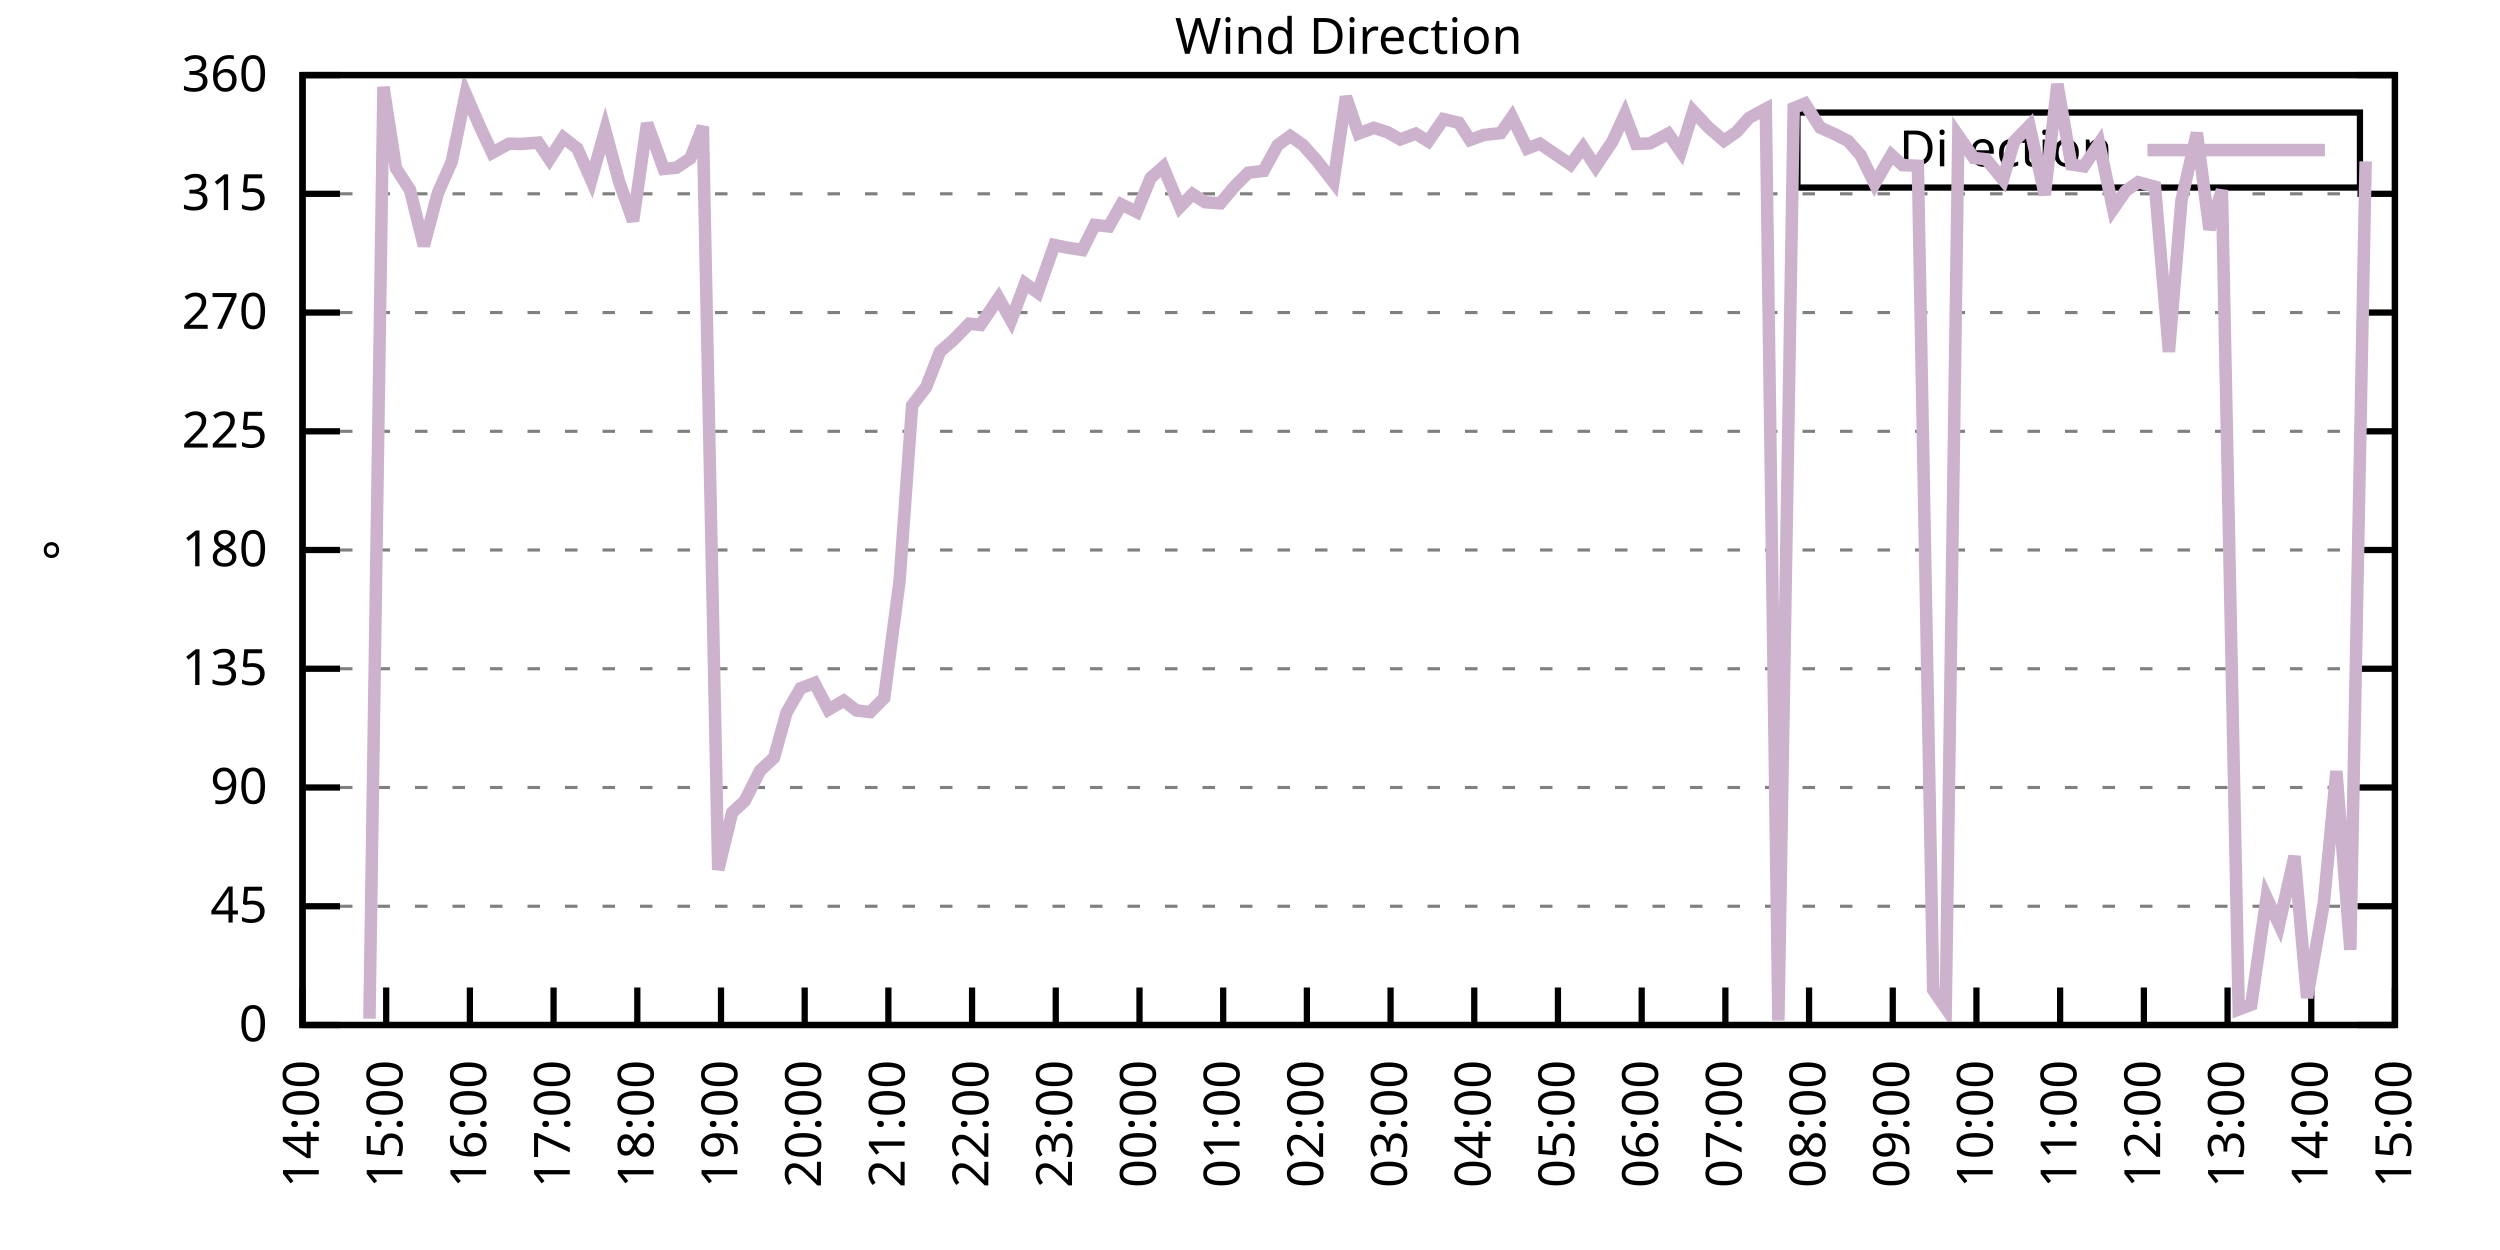
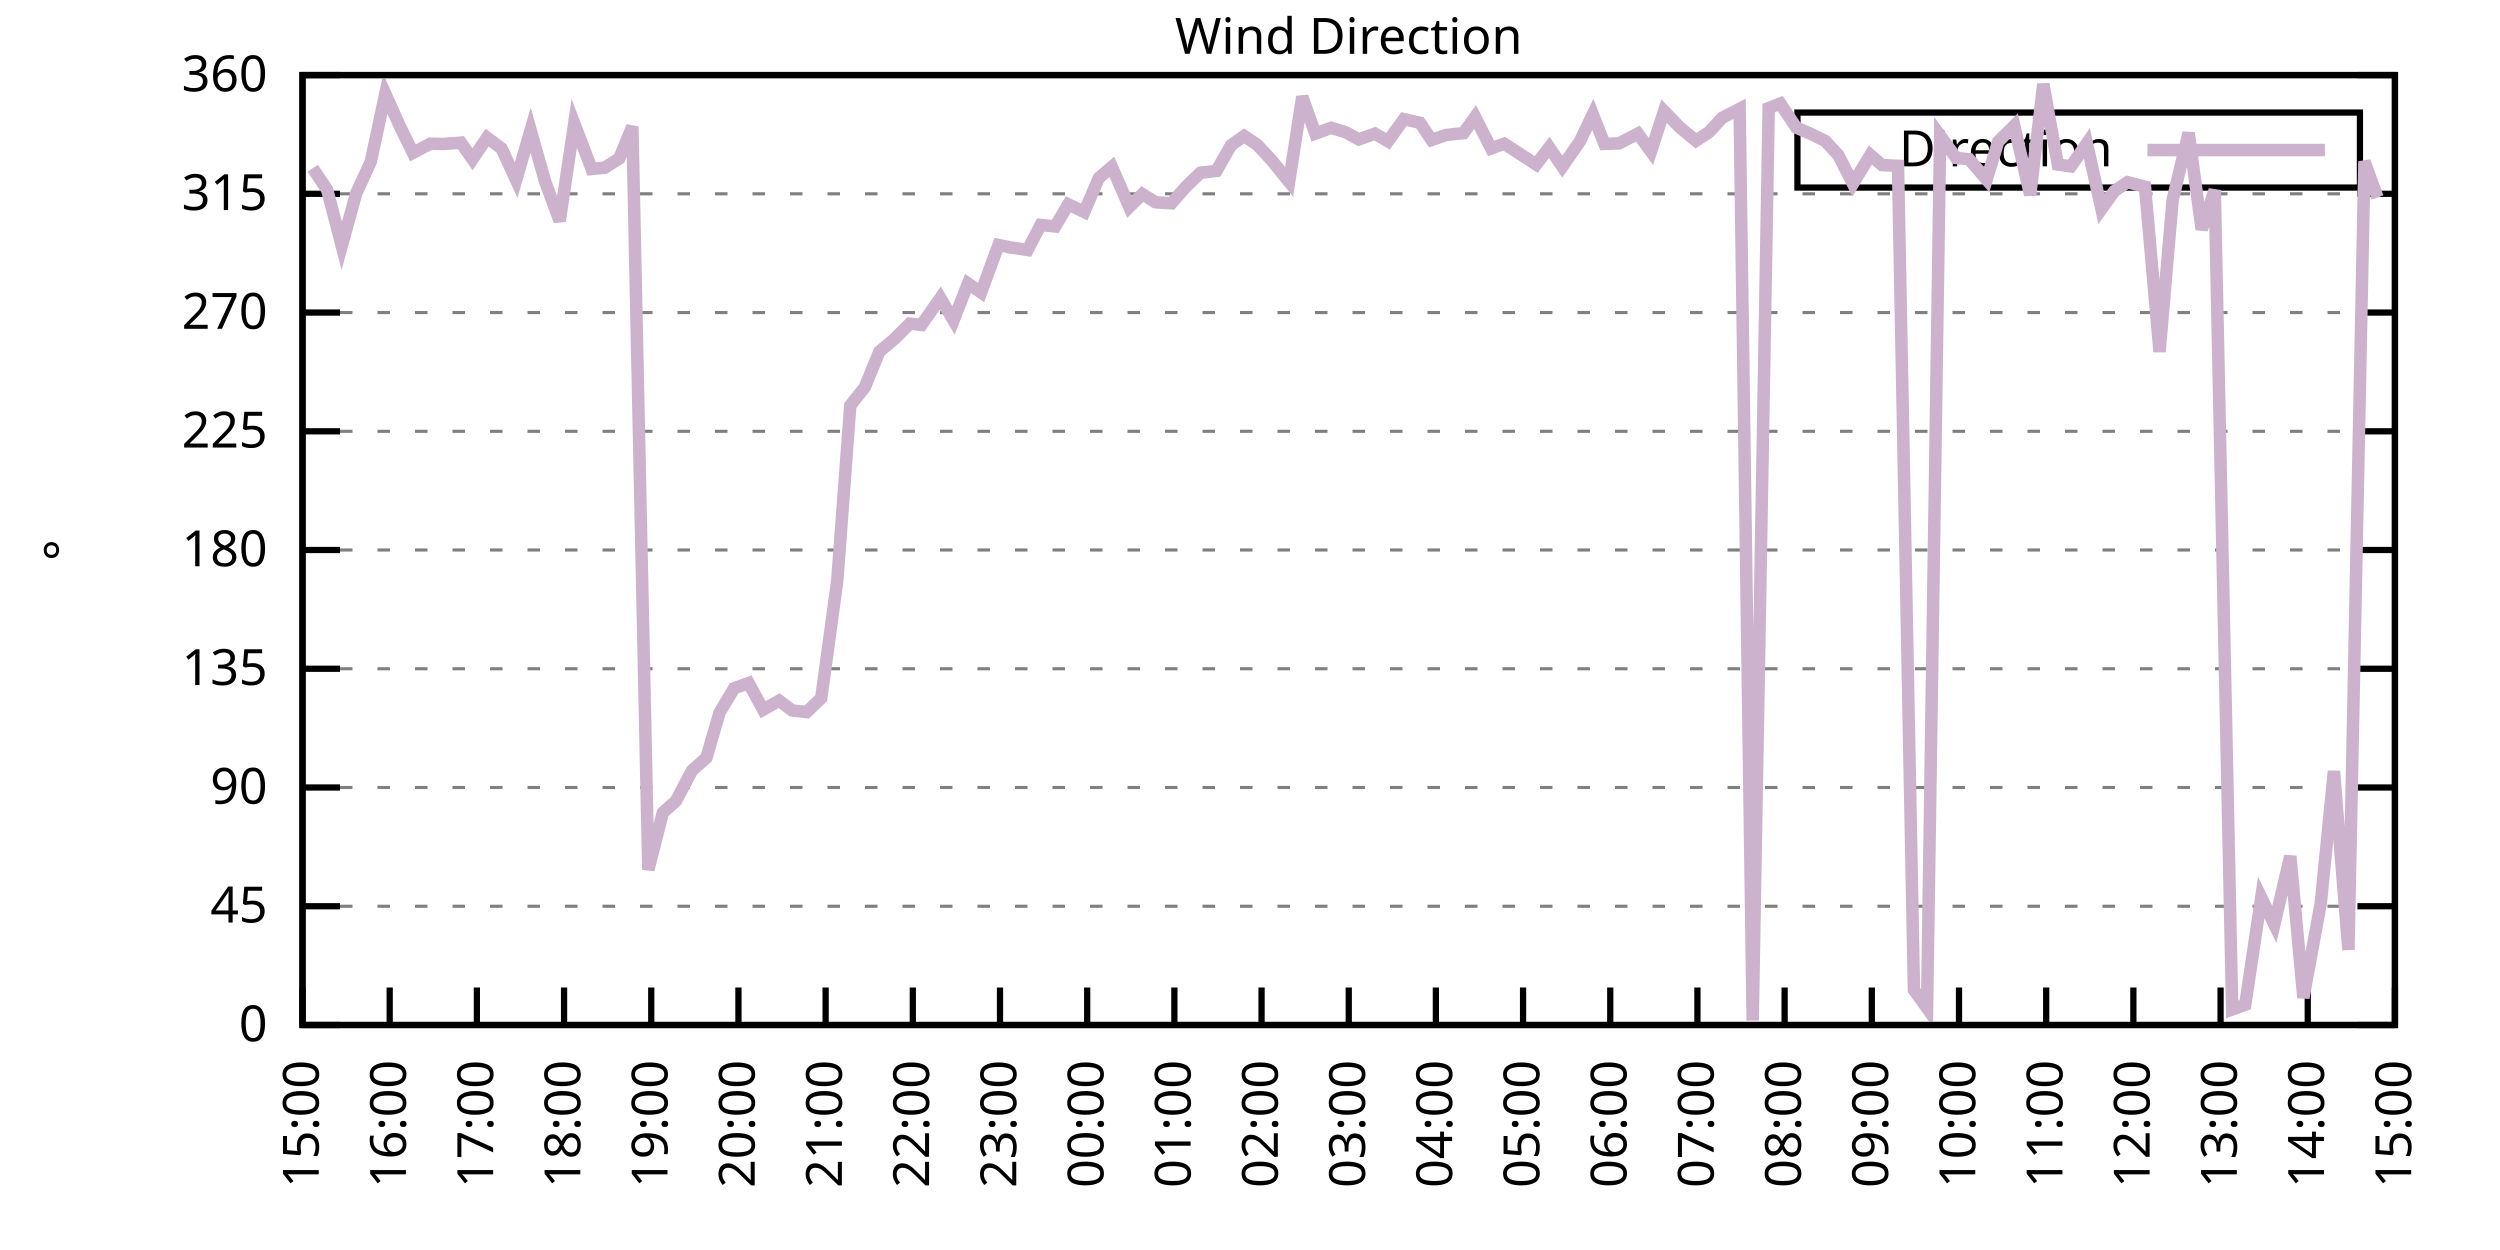
<svg xmlns="http://www.w3.org/2000/svg" xmlns:xlink="http://www.w3.org/1999/xlink" width="400" height="200" viewBox="0 0 400 200">
  <g id="gnuplot_canvas">
    <rect x="0" y="0" width="400" height="200" fill="none" />
    <defs>
      <circle id="gpDot" r="0.5" stroke-width="0.5" stroke="currentColor" />
      <path id="gpPt0" stroke-width="0.333" stroke="currentColor" d="M-1,0 h2 M0,-1 v2" />
      <path id="gpPt1" stroke-width="0.333" stroke="currentColor" d="M-1,-1 L1,1 M1,-1 L-1,1" />
      <path id="gpPt2" stroke-width="0.333" stroke="currentColor" d="M-1,0 L1,0 M0,-1 L0,1 M-1,-1 L1,1 M-1,1 L1,-1" />
      <rect id="gpPt3" stroke-width="0.333" stroke="currentColor" x="-1" y="-1" width="2" height="2" />
      <rect id="gpPt4" stroke-width="0.333" stroke="currentColor" fill="currentColor" x="-1" y="-1" width="2" height="2" />
      <circle id="gpPt5" stroke-width="0.333" stroke="currentColor" cx="0" cy="0" r="1" />
      <use xlink:href="#gpPt5" id="gpPt6" fill="currentColor" stroke="none" />
      <path id="gpPt7" stroke-width="0.333" stroke="currentColor" d="M0,-1.33 L-1.33,0.67 L1.33,0.67 z" />
      <use xlink:href="#gpPt7" id="gpPt8" fill="currentColor" stroke="none" />
      <use xlink:href="#gpPt7" id="gpPt9" stroke="currentColor" transform="rotate(180)" />
      <use xlink:href="#gpPt9" id="gpPt10" fill="currentColor" stroke="none" />
      <use xlink:href="#gpPt3" id="gpPt11" stroke="currentColor" transform="rotate(45)" />
      <use xlink:href="#gpPt11" id="gpPt12" fill="currentColor" stroke="none" />
      <path id="gpPt13" stroke-width="0.333" stroke="currentColor" d="M0,1.330 L1.265,0.411 L0.782,-1.067 L-0.782,-1.076 L-1.265,0.411 z" />
      <use xlink:href="#gpPt13" id="gpPt14" fill="currentColor" stroke="none" />
      <filter id="textbox" filterUnits="objectBoundingBox" x="0" y="0" height="1" width="1">
        <feFlood flood-color="white" flood-opacity="1" result="bgnd" />
        <feComposite in="SourceGraphic" in2="bgnd" operator="atop" />
      </filter>
      <filter id="greybox" filterUnits="objectBoundingBox" x="0" y="0" height="1" width="1">
        <feFlood flood-color="lightgrey" flood-opacity="1" result="grey" />
        <feComposite in="SourceGraphic" in2="grey" operator="atop" />
      </filter>
    </defs>
    <g fill="none" color="white" stroke="currentColor" stroke-width="1.00" stroke-linecap="butt" stroke-linejoin="miter">
</g>
    <g fill="none" color="black" stroke="currentColor" stroke-width="1.00" stroke-linecap="butt" stroke-linejoin="miter">
      <g stroke="none" shape-rendering="crispEdges">
        <polygon fill="rgb(255, 255, 255)" points="48.40,164.00 383.18,164.00 383.18,12.02 48.40,12.02 " />
      </g>
    </g>
    <g fill="none" color="black" stroke="currentColor" stroke-width="1.00" stroke-linecap="butt" stroke-linejoin="miter">
</g>
    <g fill="none" color="black" stroke="black" stroke-width="0.50" stroke-linecap="butt" stroke-linejoin="miter">
</g>
    <g fill="none" color="gray" stroke="currentColor" stroke-width="0.50" stroke-linecap="butt" stroke-linejoin="miter">
      <path stroke="gray" stroke-dasharray="2,4" class="gridline" d="M48.40,164.00 L383.19,164.00  " />
    </g>
    <g fill="none" color="gray" stroke="gray" stroke-width="1.00" stroke-linecap="butt" stroke-linejoin="miter">
</g>
    <g fill="none" color="black" stroke="currentColor" stroke-width="1.00" stroke-linecap="butt" stroke-linejoin="miter">
      <path stroke="black" d="M48.40,164.00 L54.40,164.00 M383.19,164.00 L377.19,164.00  " />
      <g transform="translate(42.80,166.60)" stroke="none" fill="black" font-family="Sans" font-size="8.00" text-anchor="end">
        <text>
          <tspan font-family="Sans"> 0</tspan>
        </text>
      </g>
    </g>
    <g fill="none" color="black" stroke="currentColor" stroke-width="1.00" stroke-linecap="butt" stroke-linejoin="miter">
</g>
    <g fill="none" color="black" stroke="black" stroke-width="0.50" stroke-linecap="butt" stroke-linejoin="miter">
</g>
    <g fill="none" color="gray" stroke="currentColor" stroke-width="0.50" stroke-linecap="butt" stroke-linejoin="miter">
      <path stroke="gray" stroke-dasharray="2,4" class="gridline" d="M48.40,145.00 L383.19,145.00  " />
    </g>
    <g fill="none" color="gray" stroke="gray" stroke-width="1.00" stroke-linecap="butt" stroke-linejoin="miter">
</g>
    <g fill="none" color="black" stroke="currentColor" stroke-width="1.00" stroke-linecap="butt" stroke-linejoin="miter">
      <path stroke="black" d="M48.40,145.00 L54.40,145.00 M383.19,145.00 L377.19,145.00  " />
      <g transform="translate(42.80,147.60)" stroke="none" fill="black" font-family="Sans" font-size="8.00" text-anchor="end">
        <text>
          <tspan font-family="Sans"> 45</tspan>
        </text>
      </g>
    </g>
    <g fill="none" color="black" stroke="currentColor" stroke-width="1.00" stroke-linecap="butt" stroke-linejoin="miter">
</g>
    <g fill="none" color="black" stroke="black" stroke-width="0.50" stroke-linecap="butt" stroke-linejoin="miter">
</g>
    <g fill="none" color="gray" stroke="currentColor" stroke-width="0.50" stroke-linecap="butt" stroke-linejoin="miter">
      <path stroke="gray" stroke-dasharray="2,4" class="gridline" d="M48.40,126.00 L383.19,126.00  " />
    </g>
    <g fill="none" color="gray" stroke="gray" stroke-width="1.00" stroke-linecap="butt" stroke-linejoin="miter">
</g>
    <g fill="none" color="black" stroke="currentColor" stroke-width="1.00" stroke-linecap="butt" stroke-linejoin="miter">
      <path stroke="black" d="M48.40,126.00 L54.40,126.00 M383.19,126.00 L377.19,126.00  " />
      <g transform="translate(42.80,128.60)" stroke="none" fill="black" font-family="Sans" font-size="8.00" text-anchor="end">
        <text>
          <tspan font-family="Sans"> 90</tspan>
        </text>
      </g>
    </g>
    <g fill="none" color="black" stroke="currentColor" stroke-width="1.00" stroke-linecap="butt" stroke-linejoin="miter">
</g>
    <g fill="none" color="black" stroke="black" stroke-width="0.50" stroke-linecap="butt" stroke-linejoin="miter">
</g>
    <g fill="none" color="gray" stroke="currentColor" stroke-width="0.50" stroke-linecap="butt" stroke-linejoin="miter">
      <path stroke="gray" stroke-dasharray="2,4" class="gridline" d="M48.40,107.00 L383.19,107.00  " />
    </g>
    <g fill="none" color="gray" stroke="gray" stroke-width="1.00" stroke-linecap="butt" stroke-linejoin="miter">
</g>
    <g fill="none" color="black" stroke="currentColor" stroke-width="1.00" stroke-linecap="butt" stroke-linejoin="miter">
      <path stroke="black" d="M48.40,107.00 L54.40,107.00 M383.19,107.00 L377.19,107.00  " />
      <g transform="translate(42.80,109.60)" stroke="none" fill="black" font-family="Sans" font-size="8.00" text-anchor="end">
        <text>
          <tspan font-family="Sans"> 135</tspan>
        </text>
      </g>
    </g>
    <g fill="none" color="black" stroke="currentColor" stroke-width="1.00" stroke-linecap="butt" stroke-linejoin="miter">
</g>
    <g fill="none" color="black" stroke="black" stroke-width="0.50" stroke-linecap="butt" stroke-linejoin="miter">
</g>
    <g fill="none" color="gray" stroke="currentColor" stroke-width="0.50" stroke-linecap="butt" stroke-linejoin="miter">
      <path stroke="gray" stroke-dasharray="2,4" class="gridline" d="M48.40,88.00 L383.19,88.00  " />
    </g>
    <g fill="none" color="gray" stroke="gray" stroke-width="1.00" stroke-linecap="butt" stroke-linejoin="miter">
</g>
    <g fill="none" color="black" stroke="currentColor" stroke-width="1.00" stroke-linecap="butt" stroke-linejoin="miter">
      <path stroke="black" d="M48.40,88.00 L54.40,88.00 M383.19,88.00 L377.19,88.00  " />
      <g transform="translate(42.80,90.60)" stroke="none" fill="black" font-family="Sans" font-size="8.00" text-anchor="end">
        <text>
          <tspan font-family="Sans"> 180</tspan>
        </text>
      </g>
    </g>
    <g fill="none" color="black" stroke="currentColor" stroke-width="1.00" stroke-linecap="butt" stroke-linejoin="miter">
</g>
    <g fill="none" color="black" stroke="black" stroke-width="0.50" stroke-linecap="butt" stroke-linejoin="miter">
</g>
    <g fill="none" color="gray" stroke="currentColor" stroke-width="0.50" stroke-linecap="butt" stroke-linejoin="miter">
      <path stroke="gray" stroke-dasharray="2,4" class="gridline" d="M48.40,69.01 L383.19,69.01  " />
    </g>
    <g fill="none" color="gray" stroke="gray" stroke-width="1.00" stroke-linecap="butt" stroke-linejoin="miter">
</g>
    <g fill="none" color="black" stroke="currentColor" stroke-width="1.00" stroke-linecap="butt" stroke-linejoin="miter">
      <path stroke="black" d="M48.40,69.01 L54.40,69.01 M383.19,69.01 L377.19,69.01  " />
      <g transform="translate(42.80,71.61)" stroke="none" fill="black" font-family="Sans" font-size="8.00" text-anchor="end">
        <text>
          <tspan font-family="Sans"> 225</tspan>
        </text>
      </g>
    </g>
    <g fill="none" color="black" stroke="currentColor" stroke-width="1.00" stroke-linecap="butt" stroke-linejoin="miter">
</g>
    <g fill="none" color="black" stroke="black" stroke-width="0.50" stroke-linecap="butt" stroke-linejoin="miter">
</g>
    <g fill="none" color="gray" stroke="currentColor" stroke-width="0.50" stroke-linecap="butt" stroke-linejoin="miter">
      <path stroke="gray" stroke-dasharray="2,4" class="gridline" d="M48.40,50.01 L383.19,50.01  " />
    </g>
    <g fill="none" color="gray" stroke="gray" stroke-width="1.00" stroke-linecap="butt" stroke-linejoin="miter">
</g>
    <g fill="none" color="black" stroke="currentColor" stroke-width="1.00" stroke-linecap="butt" stroke-linejoin="miter">
      <path stroke="black" d="M48.40,50.01 L54.40,50.01 M383.19,50.01 L377.19,50.01  " />
      <g transform="translate(42.80,52.61)" stroke="none" fill="black" font-family="Sans" font-size="8.00" text-anchor="end">
        <text>
          <tspan font-family="Sans"> 270</tspan>
        </text>
      </g>
    </g>
    <g fill="none" color="black" stroke="currentColor" stroke-width="1.00" stroke-linecap="butt" stroke-linejoin="miter">
</g>
    <g fill="none" color="black" stroke="black" stroke-width="0.50" stroke-linecap="butt" stroke-linejoin="miter">
</g>
    <g fill="none" color="gray" stroke="currentColor" stroke-width="0.50" stroke-linecap="butt" stroke-linejoin="miter">
      <path stroke="gray" stroke-dasharray="2,4" class="gridline" d="M48.40,31.01 L383.19,31.01  " />
    </g>
    <g fill="none" color="gray" stroke="gray" stroke-width="1.00" stroke-linecap="butt" stroke-linejoin="miter">
</g>
    <g fill="none" color="black" stroke="currentColor" stroke-width="1.00" stroke-linecap="butt" stroke-linejoin="miter">
      <path stroke="black" d="M48.40,31.01 L54.40,31.01 M383.19,31.01 L377.19,31.01  " />
      <g transform="translate(42.80,33.61)" stroke="none" fill="black" font-family="Sans" font-size="8.00" text-anchor="end">
        <text>
          <tspan font-family="Sans"> 315</tspan>
        </text>
      </g>
    </g>
    <g fill="none" color="black" stroke="currentColor" stroke-width="1.00" stroke-linecap="butt" stroke-linejoin="miter">
</g>
    <g fill="none" color="black" stroke="black" stroke-width="0.50" stroke-linecap="butt" stroke-linejoin="miter">
</g>
    <g fill="none" color="gray" stroke="currentColor" stroke-width="0.50" stroke-linecap="butt" stroke-linejoin="miter">
      <path stroke="gray" stroke-dasharray="2,4" class="gridline" d="M48.40,12.01 L383.19,12.01  " />
    </g>
    <g fill="none" color="gray" stroke="gray" stroke-width="1.00" stroke-linecap="butt" stroke-linejoin="miter">
</g>
    <g fill="none" color="black" stroke="currentColor" stroke-width="1.00" stroke-linecap="butt" stroke-linejoin="miter">
      <path stroke="black" d="M48.40,12.01 L54.40,12.01 M383.19,12.01 L377.19,12.01  " />
      <g transform="translate(42.80,14.61)" stroke="none" fill="black" font-family="Sans" font-size="8.00" text-anchor="end">
        <text>
          <tspan font-family="Sans"> 360</tspan>
        </text>
      </g>
    </g>
    <g fill="none" color="black" stroke="currentColor" stroke-width="1.00" stroke-linecap="butt" stroke-linejoin="miter">
      <path stroke="black" d="M48.40,164.00 L48.40,158.00  " />
      <g transform="translate(51.00,169.60) rotate(270.00)" stroke="none" fill="black" font-family="Sans" font-size="8.00" text-anchor="end">
        <text>
-           <tspan font-family="Sans">14:00</tspan>
-         </text>
-       </g>
-     </g>
-     <g fill="none" color="black" stroke="currentColor" stroke-width="1.00" stroke-linecap="butt" stroke-linejoin="miter">
-       <path stroke="black" d="M61.79,164.00 L61.79,158.00  " />
-       <g transform="translate(64.39,169.60) rotate(270.00)" stroke="none" fill="black" font-family="Sans" font-size="8.00" text-anchor="end">
-         <text>
          <tspan font-family="Sans">15:00</tspan>
        </text>
      </g>
    </g>
    <g fill="none" color="black" stroke="currentColor" stroke-width="1.00" stroke-linecap="butt" stroke-linejoin="miter">
-       <path stroke="black" d="M75.18,164.00 L75.18,158.00  " />
-       <g transform="translate(77.78,169.60) rotate(270.00)" stroke="none" fill="black" font-family="Sans" font-size="8.00" text-anchor="end">
+       <path stroke="black" d="M62.35,164.00 L62.35,158.00  " />
+       <g transform="translate(64.95,169.60) rotate(270.00)" stroke="none" fill="black" font-family="Sans" font-size="8.00" text-anchor="end">
        <text>
          <tspan font-family="Sans">16:00</tspan>
        </text>
      </g>
    </g>
    <g fill="none" color="black" stroke="currentColor" stroke-width="1.00" stroke-linecap="butt" stroke-linejoin="miter">
-       <path stroke="black" d="M88.57,164.00 L88.57,158.00  " />
-       <g transform="translate(91.17,169.60) rotate(270.00)" stroke="none" fill="black" font-family="Sans" font-size="8.00" text-anchor="end">
+       <path stroke="black" d="M76.30,164.00 L76.30,158.00  " />
+       <g transform="translate(78.90,169.60) rotate(270.00)" stroke="none" fill="black" font-family="Sans" font-size="8.00" text-anchor="end">
        <text>
          <tspan font-family="Sans">17:00</tspan>
        </text>
      </g>
    </g>
    <g fill="none" color="black" stroke="currentColor" stroke-width="1.00" stroke-linecap="butt" stroke-linejoin="miter">
-       <path stroke="black" d="M101.97,164.00 L101.97,158.00  " />
-       <g transform="translate(104.57,169.60) rotate(270.00)" stroke="none" fill="black" font-family="Sans" font-size="8.00" text-anchor="end">
+       <path stroke="black" d="M90.25,164.00 L90.25,158.00  " />
+       <g transform="translate(92.85,169.60) rotate(270.00)" stroke="none" fill="black" font-family="Sans" font-size="8.00" text-anchor="end">
        <text>
          <tspan font-family="Sans">18:00</tspan>
        </text>
      </g>
    </g>
    <g fill="none" color="black" stroke="currentColor" stroke-width="1.00" stroke-linecap="butt" stroke-linejoin="miter">
-       <path stroke="black" d="M115.36,164.00 L115.36,158.00  " />
-       <g transform="translate(117.96,169.60) rotate(270.00)" stroke="none" fill="black" font-family="Sans" font-size="8.00" text-anchor="end">
+       <path stroke="black" d="M104.20,164.00 L104.20,158.00  " />
+       <g transform="translate(106.80,169.60) rotate(270.00)" stroke="none" fill="black" font-family="Sans" font-size="8.00" text-anchor="end">
        <text>
          <tspan font-family="Sans">19:00</tspan>
        </text>
      </g>
    </g>
    <g fill="none" color="black" stroke="currentColor" stroke-width="1.00" stroke-linecap="butt" stroke-linejoin="miter">
-       <path stroke="black" d="M128.75,164.00 L128.75,158.00  " />
-       <g transform="translate(131.35,169.60) rotate(270.00)" stroke="none" fill="black" font-family="Sans" font-size="8.00" text-anchor="end">
+       <path stroke="black" d="M118.15,164.00 L118.15,158.00  " />
+       <g transform="translate(120.75,169.60) rotate(270.00)" stroke="none" fill="black" font-family="Sans" font-size="8.00" text-anchor="end">
        <text>
          <tspan font-family="Sans">20:00</tspan>
        </text>
      </g>
    </g>
    <g fill="none" color="black" stroke="currentColor" stroke-width="1.00" stroke-linecap="butt" stroke-linejoin="miter">
-       <path stroke="black" d="M142.14,164.00 L142.14,158.00  " />
-       <g transform="translate(144.74,169.60) rotate(270.00)" stroke="none" fill="black" font-family="Sans" font-size="8.00" text-anchor="end">
+       <path stroke="black" d="M132.10,164.00 L132.10,158.00  " />
+       <g transform="translate(134.70,169.60) rotate(270.00)" stroke="none" fill="black" font-family="Sans" font-size="8.00" text-anchor="end">
        <text>
          <tspan font-family="Sans">21:00</tspan>
        </text>
      </g>
    </g>
    <g fill="none" color="black" stroke="currentColor" stroke-width="1.00" stroke-linecap="butt" stroke-linejoin="miter">
-       <path stroke="black" d="M155.53,164.00 L155.53,158.00  " />
-       <g transform="translate(158.13,169.60) rotate(270.00)" stroke="none" fill="black" font-family="Sans" font-size="8.00" text-anchor="end">
+       <path stroke="black" d="M146.05,164.00 L146.05,158.00  " />
+       <g transform="translate(148.65,169.60) rotate(270.00)" stroke="none" fill="black" font-family="Sans" font-size="8.00" text-anchor="end">
        <text>
          <tspan font-family="Sans">22:00</tspan>
        </text>
      </g>
    </g>
    <g fill="none" color="black" stroke="currentColor" stroke-width="1.00" stroke-linecap="butt" stroke-linejoin="miter">
-       <path stroke="black" d="M168.92,164.00 L168.92,158.00  " />
-       <g transform="translate(171.52,169.60) rotate(270.00)" stroke="none" fill="black" font-family="Sans" font-size="8.00" text-anchor="end">
+       <path stroke="black" d="M160.00,164.00 L160.00,158.00  " />
+       <g transform="translate(162.60,169.60) rotate(270.00)" stroke="none" fill="black" font-family="Sans" font-size="8.00" text-anchor="end">
        <text>
          <tspan font-family="Sans">23:00</tspan>
        </text>
      </g>
    </g>
    <g fill="none" color="black" stroke="currentColor" stroke-width="1.00" stroke-linecap="butt" stroke-linejoin="miter">
-       <path stroke="black" d="M182.32,164.00 L182.32,158.00  " />
-       <g transform="translate(184.92,169.60) rotate(270.00)" stroke="none" fill="black" font-family="Sans" font-size="8.00" text-anchor="end">
+       <path stroke="black" d="M173.95,164.00 L173.95,158.00  " />
+       <g transform="translate(176.55,169.60) rotate(270.00)" stroke="none" fill="black" font-family="Sans" font-size="8.00" text-anchor="end">
        <text>
          <tspan font-family="Sans">00:00</tspan>
        </text>
      </g>
    </g>
    <g fill="none" color="black" stroke="currentColor" stroke-width="1.00" stroke-linecap="butt" stroke-linejoin="miter">
-       <path stroke="black" d="M195.71,164.00 L195.71,158.00  " />
-       <g transform="translate(198.31,169.60) rotate(270.00)" stroke="none" fill="black" font-family="Sans" font-size="8.00" text-anchor="end">
+       <path stroke="black" d="M187.90,164.00 L187.90,158.00  " />
+       <g transform="translate(190.50,169.60) rotate(270.00)" stroke="none" fill="black" font-family="Sans" font-size="8.00" text-anchor="end">
        <text>
          <tspan font-family="Sans">01:00</tspan>
        </text>
      </g>
    </g>
    <g fill="none" color="black" stroke="currentColor" stroke-width="1.00" stroke-linecap="butt" stroke-linejoin="miter">
-       <path stroke="black" d="M209.10,164.00 L209.10,158.00  " />
-       <g transform="translate(211.70,169.60) rotate(270.00)" stroke="none" fill="black" font-family="Sans" font-size="8.00" text-anchor="end">
+       <path stroke="black" d="M201.85,164.00 L201.85,158.00  " />
+       <g transform="translate(204.45,169.60) rotate(270.00)" stroke="none" fill="black" font-family="Sans" font-size="8.00" text-anchor="end">
        <text>
          <tspan font-family="Sans">02:00</tspan>
        </text>
      </g>
    </g>
    <g fill="none" color="black" stroke="currentColor" stroke-width="1.00" stroke-linecap="butt" stroke-linejoin="miter">
-       <path stroke="black" d="M222.49,164.00 L222.49,158.00  " />
-       <g transform="translate(225.09,169.60) rotate(270.00)" stroke="none" fill="black" font-family="Sans" font-size="8.00" text-anchor="end">
+       <path stroke="black" d="M215.80,164.00 L215.80,158.00  " />
+       <g transform="translate(218.40,169.60) rotate(270.00)" stroke="none" fill="black" font-family="Sans" font-size="8.00" text-anchor="end">
        <text>
          <tspan font-family="Sans">03:00</tspan>
        </text>
      </g>
    </g>
    <g fill="none" color="black" stroke="currentColor" stroke-width="1.00" stroke-linecap="butt" stroke-linejoin="miter">
-       <path stroke="black" d="M235.88,164.00 L235.88,158.00  " />
-       <g transform="translate(238.48,169.60) rotate(270.00)" stroke="none" fill="black" font-family="Sans" font-size="8.00" text-anchor="end">
+       <path stroke="black" d="M229.74,164.00 L229.74,158.00  " />
+       <g transform="translate(232.34,169.60) rotate(270.00)" stroke="none" fill="black" font-family="Sans" font-size="8.00" text-anchor="end">
        <text>
          <tspan font-family="Sans">04:00</tspan>
        </text>
      </g>
    </g>
    <g fill="none" color="black" stroke="currentColor" stroke-width="1.00" stroke-linecap="butt" stroke-linejoin="miter">
-       <path stroke="black" d="M249.27,164.00 L249.27,158.00  " />
-       <g transform="translate(251.87,169.60) rotate(270.00)" stroke="none" fill="black" font-family="Sans" font-size="8.00" text-anchor="end">
+       <path stroke="black" d="M243.69,164.00 L243.69,158.00  " />
+       <g transform="translate(246.29,169.60) rotate(270.00)" stroke="none" fill="black" font-family="Sans" font-size="8.00" text-anchor="end">
        <text>
          <tspan font-family="Sans">05:00</tspan>
        </text>
      </g>
    </g>
    <g fill="none" color="black" stroke="currentColor" stroke-width="1.00" stroke-linecap="butt" stroke-linejoin="miter">
-       <path stroke="black" d="M262.67,164.00 L262.67,158.00  " />
-       <g transform="translate(265.27,169.60) rotate(270.00)" stroke="none" fill="black" font-family="Sans" font-size="8.00" text-anchor="end">
+       <path stroke="black" d="M257.64,164.00 L257.64,158.00  " />
+       <g transform="translate(260.24,169.60) rotate(270.00)" stroke="none" fill="black" font-family="Sans" font-size="8.00" text-anchor="end">
        <text>
          <tspan font-family="Sans">06:00</tspan>
        </text>
      </g>
    </g>
    <g fill="none" color="black" stroke="currentColor" stroke-width="1.00" stroke-linecap="butt" stroke-linejoin="miter">
-       <path stroke="black" d="M276.06,164.00 L276.06,158.00  " />
-       <g transform="translate(278.66,169.60) rotate(270.00)" stroke="none" fill="black" font-family="Sans" font-size="8.00" text-anchor="end">
+       <path stroke="black" d="M271.59,164.00 L271.59,158.00  " />
+       <g transform="translate(274.19,169.60) rotate(270.00)" stroke="none" fill="black" font-family="Sans" font-size="8.00" text-anchor="end">
        <text>
          <tspan font-family="Sans">07:00</tspan>
        </text>
      </g>
    </g>
    <g fill="none" color="black" stroke="currentColor" stroke-width="1.00" stroke-linecap="butt" stroke-linejoin="miter">
-       <path stroke="black" d="M289.45,164.00 L289.45,158.00  " />
-       <g transform="translate(292.05,169.60) rotate(270.00)" stroke="none" fill="black" font-family="Sans" font-size="8.00" text-anchor="end">
+       <path stroke="black" d="M285.54,164.00 L285.54,158.00  " />
+       <g transform="translate(288.14,169.60) rotate(270.00)" stroke="none" fill="black" font-family="Sans" font-size="8.00" text-anchor="end">
        <text>
          <tspan font-family="Sans">08:00</tspan>
        </text>
      </g>
    </g>
    <g fill="none" color="black" stroke="currentColor" stroke-width="1.00" stroke-linecap="butt" stroke-linejoin="miter">
-       <path stroke="black" d="M302.84,164.00 L302.84,158.00  " />
-       <g transform="translate(305.44,169.60) rotate(270.00)" stroke="none" fill="black" font-family="Sans" font-size="8.00" text-anchor="end">
+       <path stroke="black" d="M299.49,164.00 L299.49,158.00  " />
+       <g transform="translate(302.09,169.60) rotate(270.00)" stroke="none" fill="black" font-family="Sans" font-size="8.00" text-anchor="end">
        <text>
          <tspan font-family="Sans">09:00</tspan>
        </text>
      </g>
    </g>
    <g fill="none" color="black" stroke="currentColor" stroke-width="1.00" stroke-linecap="butt" stroke-linejoin="miter">
-       <path stroke="black" d="M316.23,164.00 L316.23,158.00  " />
-       <g transform="translate(318.83,169.60) rotate(270.00)" stroke="none" fill="black" font-family="Sans" font-size="8.00" text-anchor="end">
+       <path stroke="black" d="M313.44,164.00 L313.44,158.00  " />
+       <g transform="translate(316.04,169.60) rotate(270.00)" stroke="none" fill="black" font-family="Sans" font-size="8.00" text-anchor="end">
        <text>
          <tspan font-family="Sans">10:00</tspan>
        </text>
      </g>
    </g>
    <g fill="none" color="black" stroke="currentColor" stroke-width="1.00" stroke-linecap="butt" stroke-linejoin="miter">
-       <path stroke="black" d="M329.62,164.00 L329.62,158.00  " />
-       <g transform="translate(332.22,169.60) rotate(270.00)" stroke="none" fill="black" font-family="Sans" font-size="8.00" text-anchor="end">
+       <path stroke="black" d="M327.39,164.00 L327.39,158.00  " />
+       <g transform="translate(329.99,169.60) rotate(270.00)" stroke="none" fill="black" font-family="Sans" font-size="8.00" text-anchor="end">
        <text>
          <tspan font-family="Sans">11:00</tspan>
        </text>
      </g>
    </g>
    <g fill="none" color="black" stroke="currentColor" stroke-width="1.00" stroke-linecap="butt" stroke-linejoin="miter">
-       <path stroke="black" d="M343.02,164.00 L343.02,158.00  " />
-       <g transform="translate(345.62,169.60) rotate(270.00)" stroke="none" fill="black" font-family="Sans" font-size="8.00" text-anchor="end">
+       <path stroke="black" d="M341.34,164.00 L341.34,158.00  " />
+       <g transform="translate(343.94,169.60) rotate(270.00)" stroke="none" fill="black" font-family="Sans" font-size="8.00" text-anchor="end">
        <text>
          <tspan font-family="Sans">12:00</tspan>
        </text>
      </g>
    </g>
    <g fill="none" color="black" stroke="currentColor" stroke-width="1.00" stroke-linecap="butt" stroke-linejoin="miter">
-       <path stroke="black" d="M356.41,164.00 L356.41,158.00  " />
-       <g transform="translate(359.01,169.60) rotate(270.00)" stroke="none" fill="black" font-family="Sans" font-size="8.00" text-anchor="end">
+       <path stroke="black" d="M355.29,164.00 L355.29,158.00  " />
+       <g transform="translate(357.89,169.60) rotate(270.00)" stroke="none" fill="black" font-family="Sans" font-size="8.00" text-anchor="end">
        <text>
          <tspan font-family="Sans">13:00</tspan>
        </text>
      </g>
    </g>
    <g fill="none" color="black" stroke="currentColor" stroke-width="1.00" stroke-linecap="butt" stroke-linejoin="miter">
-       <path stroke="black" d="M369.80,164.00 L369.80,158.00  " />
-       <g transform="translate(372.40,169.60) rotate(270.00)" stroke="none" fill="black" font-family="Sans" font-size="8.00" text-anchor="end">
+       <path stroke="black" d="M369.24,164.00 L369.24,158.00  " />
+       <g transform="translate(371.84,169.60) rotate(270.00)" stroke="none" fill="black" font-family="Sans" font-size="8.00" text-anchor="end">
        <text>
          <tspan font-family="Sans">14:00</tspan>
        </text>
      </g>
    </g>
    <g fill="none" color="black" stroke="currentColor" stroke-width="1.00" stroke-linecap="butt" stroke-linejoin="miter">
      <path stroke="black" d="M383.19,164.00 L383.19,158.00  " />
      <g transform="translate(385.79,169.60) rotate(270.00)" stroke="none" fill="black" font-family="Sans" font-size="8.00" text-anchor="end">
        <text>
          <tspan font-family="Sans">15:00</tspan>
        </text>
      </g>
    </g>
    <g fill="none" color="black" stroke="currentColor" stroke-width="1.00" stroke-linecap="butt" stroke-linejoin="miter">
</g>
    <g fill="none" color="black" stroke="currentColor" stroke-width="1.00" stroke-linecap="butt" stroke-linejoin="miter">
      <path stroke="black" d="M48.40,12.01 L48.40,164.00 L383.19,164.00 L383.19,12.01 L48.40,12.01 Z  " />
    </g>
    <g fill="none" color="black" stroke="currentColor" stroke-width="1.00" stroke-linecap="butt" stroke-linejoin="miter">
</g>
    <g fill="none" color="black" stroke="currentColor" stroke-width="1.00" stroke-linecap="butt" stroke-linejoin="miter">
      <path stroke="black" d="M287.59,30.01 L287.59,18.01 L377.59,18.01 L377.59,30.01 L287.59,30.01 Z  " />
    </g>
    <g id="Wind_direction_plot_1">
      <g fill="none" color="white" stroke="black" stroke-width="2.00" stroke-linecap="butt" stroke-linejoin="miter">
</g>
      <g fill="none" color="black" stroke="currentColor" stroke-width="2.00" stroke-linecap="butt" stroke-linejoin="miter">
        <g transform="translate(337.99,26.61)" stroke="none" fill="black" font-family="Sans" font-size="8.00" text-anchor="end">
          <text>
            <tspan font-family="Sans">Direction</tspan>
          </text>
        </g>
      </g>
      <g fill="none" color="black" stroke="currentColor" stroke-width="2.00" stroke-linecap="butt" stroke-linejoin="miter">
-         <path stroke="rgb(204, 178, 204)" d="M343.59,24.01 L371.99,24.01 M59.11,162.99 L61.35,13.91 L63.35,26.91 L65.59,30.38 L67.82,39.33 L70.05,30.92   L72.28,25.86 L74.51,15.01 L76.75,20.20 L78.75,24.46 L81.43,22.99 L83.44,23.03 L86.12,22.82 L87.91,25.48   L90.14,22.02 L92.37,23.75 L94.60,28.81 L96.83,20.83 L99.06,29.07 L101.30,35.36 L103.53,19.74 L106.21,27.04   L108.22,26.83 L110.45,25.35 L112.46,20.24 L114.91,139.17 L117.14,130.01 L119.15,128.16 L121.61,123.30 L123.84,121.23   L125.85,114.01 L128.08,110.13 L130.31,109.28 L132.54,113.55 L135.00,112.11 L137.01,113.67 L139.24,113.93 L141.47,111.69   L143.93,92.94 L145.94,64.87 L148.17,61.96 L150.40,56.26 L152.63,54.31 L155.09,51.78 L156.87,51.99 L159.77,47.69   L161.78,51.27 L164.01,45.36 L166.02,46.80 L168.70,39.20 L170.49,39.58 L173.17,40.00 L175.17,35.99 L177.41,36.24   L179.41,32.70 L181.87,33.92 L184.10,28.48 L186.11,26.70 L188.79,33.12 L190.80,31.05 L192.81,32.36 L195.26,32.53   L197.49,29.87 L199.73,27.63 L202.18,27.34 L204.41,23.24 L206.42,21.76 L208.43,23.16 L210.66,25.65 L213.34,29.11   L215.35,15.47 L217.36,21.38 L219.81,20.45 L222.04,21.17 L224.05,22.31 L226.51,21.38 L228.52,22.61 L230.97,19.06   L233.43,19.65 L235.21,22.40 L237.44,21.59 L240.12,21.30 L241.91,18.72 L244.36,23.75 L246.37,22.99 L251.28,26.32   L253.29,23.58 L255.30,26.66 L257.98,22.65 L259.99,18.30 L261.77,23.03 L264.00,22.94 L266.91,21.38 L268.92,24.25   L270.92,17.79 L273.38,20.41 L275.83,22.52 L277.84,21.13 L279.85,18.85 L282.53,17.41 L284.54,163.28 L286.99,17.29   L288.78,16.57 L291.23,20.41 L293.47,21.42 L295.70,22.56 L297.71,24.84 L299.94,29.40 L302.62,24.80 L304.40,26.41   L306.86,26.53 L309.31,158.38 L311.32,161.30 L313.33,21.72 L315.79,25.27 L317.79,25.48 L320.47,28.73 L322.26,22.65   L324.71,20.12 L327.17,31.18 L329.18,13.45 L331.41,26.32 L333.42,26.62 L335.87,22.94 L338.10,33.46 L340.11,30.54   L342.12,29.15 L344.80,29.87 L347.03,56.30 L349.04,32.02 L351.50,21.26 L353.51,36.71 L355.51,30.42 L358.19,161.51   L360.20,160.75 L362.66,143.61 L364.66,147.91 L367.12,136.98 L369.13,159.65 L371.81,144.49 L373.82,123.38 L376.05,151.97   L378.50,25.82  " />
+         <path stroke="rgb(204, 178, 204)" d="M343.59,24.01 L371.99,24.01 M50.03,26.91 L52.35,30.38 L54.68,39.33 L57.00,30.92 L59.33,25.86 L61.65,15.01   L63.98,20.20 L66.07,24.46 L68.86,22.99 L70.95,23.03 L73.74,22.82 L75.60,25.48 L77.93,22.02 L80.25,23.75   L82.58,28.81 L84.90,20.83 L87.23,29.07 L89.55,35.36 L91.88,19.74 L94.67,27.04 L96.76,26.83 L99.08,25.35   L101.18,20.24 L103.73,139.17 L106.06,130.01 L108.15,128.16 L110.71,123.30 L113.03,121.23 L115.13,114.01 L117.45,110.13   L119.78,109.28 L122.10,113.55 L124.66,112.11 L126.75,113.67 L129.08,113.93 L131.40,111.69 L133.96,92.94 L136.05,64.87   L138.37,61.96 L140.70,56.26 L143.02,54.31 L145.58,51.78 L147.44,51.99 L150.46,47.69 L152.56,51.27 L154.88,45.36   L156.97,46.80 L159.76,39.20 L161.62,39.58 L164.41,40.00 L166.51,35.99 L168.83,36.24 L170.92,32.70 L173.48,33.92   L175.81,28.48 L177.90,26.70 L180.69,33.12 L182.78,31.05 L184.87,32.36 L187.43,32.53 L189.76,29.87 L192.08,27.63   L194.64,27.34 L196.96,23.24 L199.06,21.76 L201.15,23.16 L203.47,25.65 L206.26,29.11 L208.36,15.47 L210.45,21.38   L213.01,20.45 L215.33,21.17 L217.42,22.31 L219.98,21.38 L222.07,22.61 L224.63,19.06 L227.19,19.65 L229.05,22.40   L231.37,21.59 L234.16,21.30 L236.02,18.72 L238.58,23.75 L240.67,22.99 L245.79,26.32 L247.88,23.58 L249.97,26.66   L252.76,22.65 L254.85,18.30 L256.71,23.03 L259.04,22.94 L262.06,21.38 L264.15,24.25 L266.25,17.79 L268.80,20.41   L271.36,22.52 L273.45,21.13 L275.55,18.85 L278.34,17.41 L280.43,163.28 L282.99,17.29 L284.85,16.57 L287.40,20.41   L289.73,21.42 L292.05,22.56 L294.15,24.84 L296.47,29.40 L299.26,24.80 L301.12,26.41 L303.68,26.53 L306.23,158.38   L308.33,161.30 L310.42,21.72 L312.98,25.27 L315.07,25.48 L317.86,28.73 L319.72,22.65 L322.28,20.12 L324.83,31.18   L326.93,13.45 L329.25,26.32 L331.34,26.62 L333.90,22.94 L336.23,33.46 L338.32,30.54 L340.41,29.15 L343.20,29.87   L345.53,56.30 L347.62,32.02 L350.18,21.26 L352.27,36.71 L354.36,30.42 L357.15,161.51 L359.24,160.75 L361.80,143.61   L363.89,147.91 L366.45,136.98 L368.54,159.65 L371.33,144.49 L373.43,123.38 L375.75,151.97 L378.31,25.82 L380.40,31.60    " />
      </g>
    </g>
    <g fill="none" color="black" stroke="currentColor" stroke-width="2.00" stroke-linecap="butt" stroke-linejoin="miter">
</g>
    <g fill="none" color="black" stroke="black" stroke-width="1.00" stroke-linecap="butt" stroke-linejoin="miter">
</g>
    <g fill="none" color="black" stroke="currentColor" stroke-width="1.00" stroke-linecap="butt" stroke-linejoin="miter">
      <path stroke="black" d="M48.40,12.01 L48.40,164.00 L383.19,164.00 L383.19,12.01 L48.40,12.01 Z  " />
      <g transform="translate(12.80,88.01) rotate(270.00)" stroke="none" fill="black" font-family="Sans" font-size="8.00" text-anchor="middle">
        <text>
          <tspan font-family="Sans">°</tspan>
        </text>
      </g>
    </g>
    <g fill="none" color="black" stroke="currentColor" stroke-width="1.00" stroke-linecap="butt" stroke-linejoin="miter">
</g>
    <g fill="none" color="black" stroke="currentColor" stroke-width="1.00" stroke-linecap="butt" stroke-linejoin="miter">
      <g transform="translate(215.79,8.61)" stroke="none" fill="black" font-family="Sans" font-size="8.00" text-anchor="middle">
        <text>
          <tspan font-family="Sans">Wind Direction</tspan>
        </text>
      </g>
    </g>
    <g fill="none" color="black" stroke="currentColor" stroke-width="1.00" stroke-linecap="butt" stroke-linejoin="miter">
</g>
  </g>
</svg>
